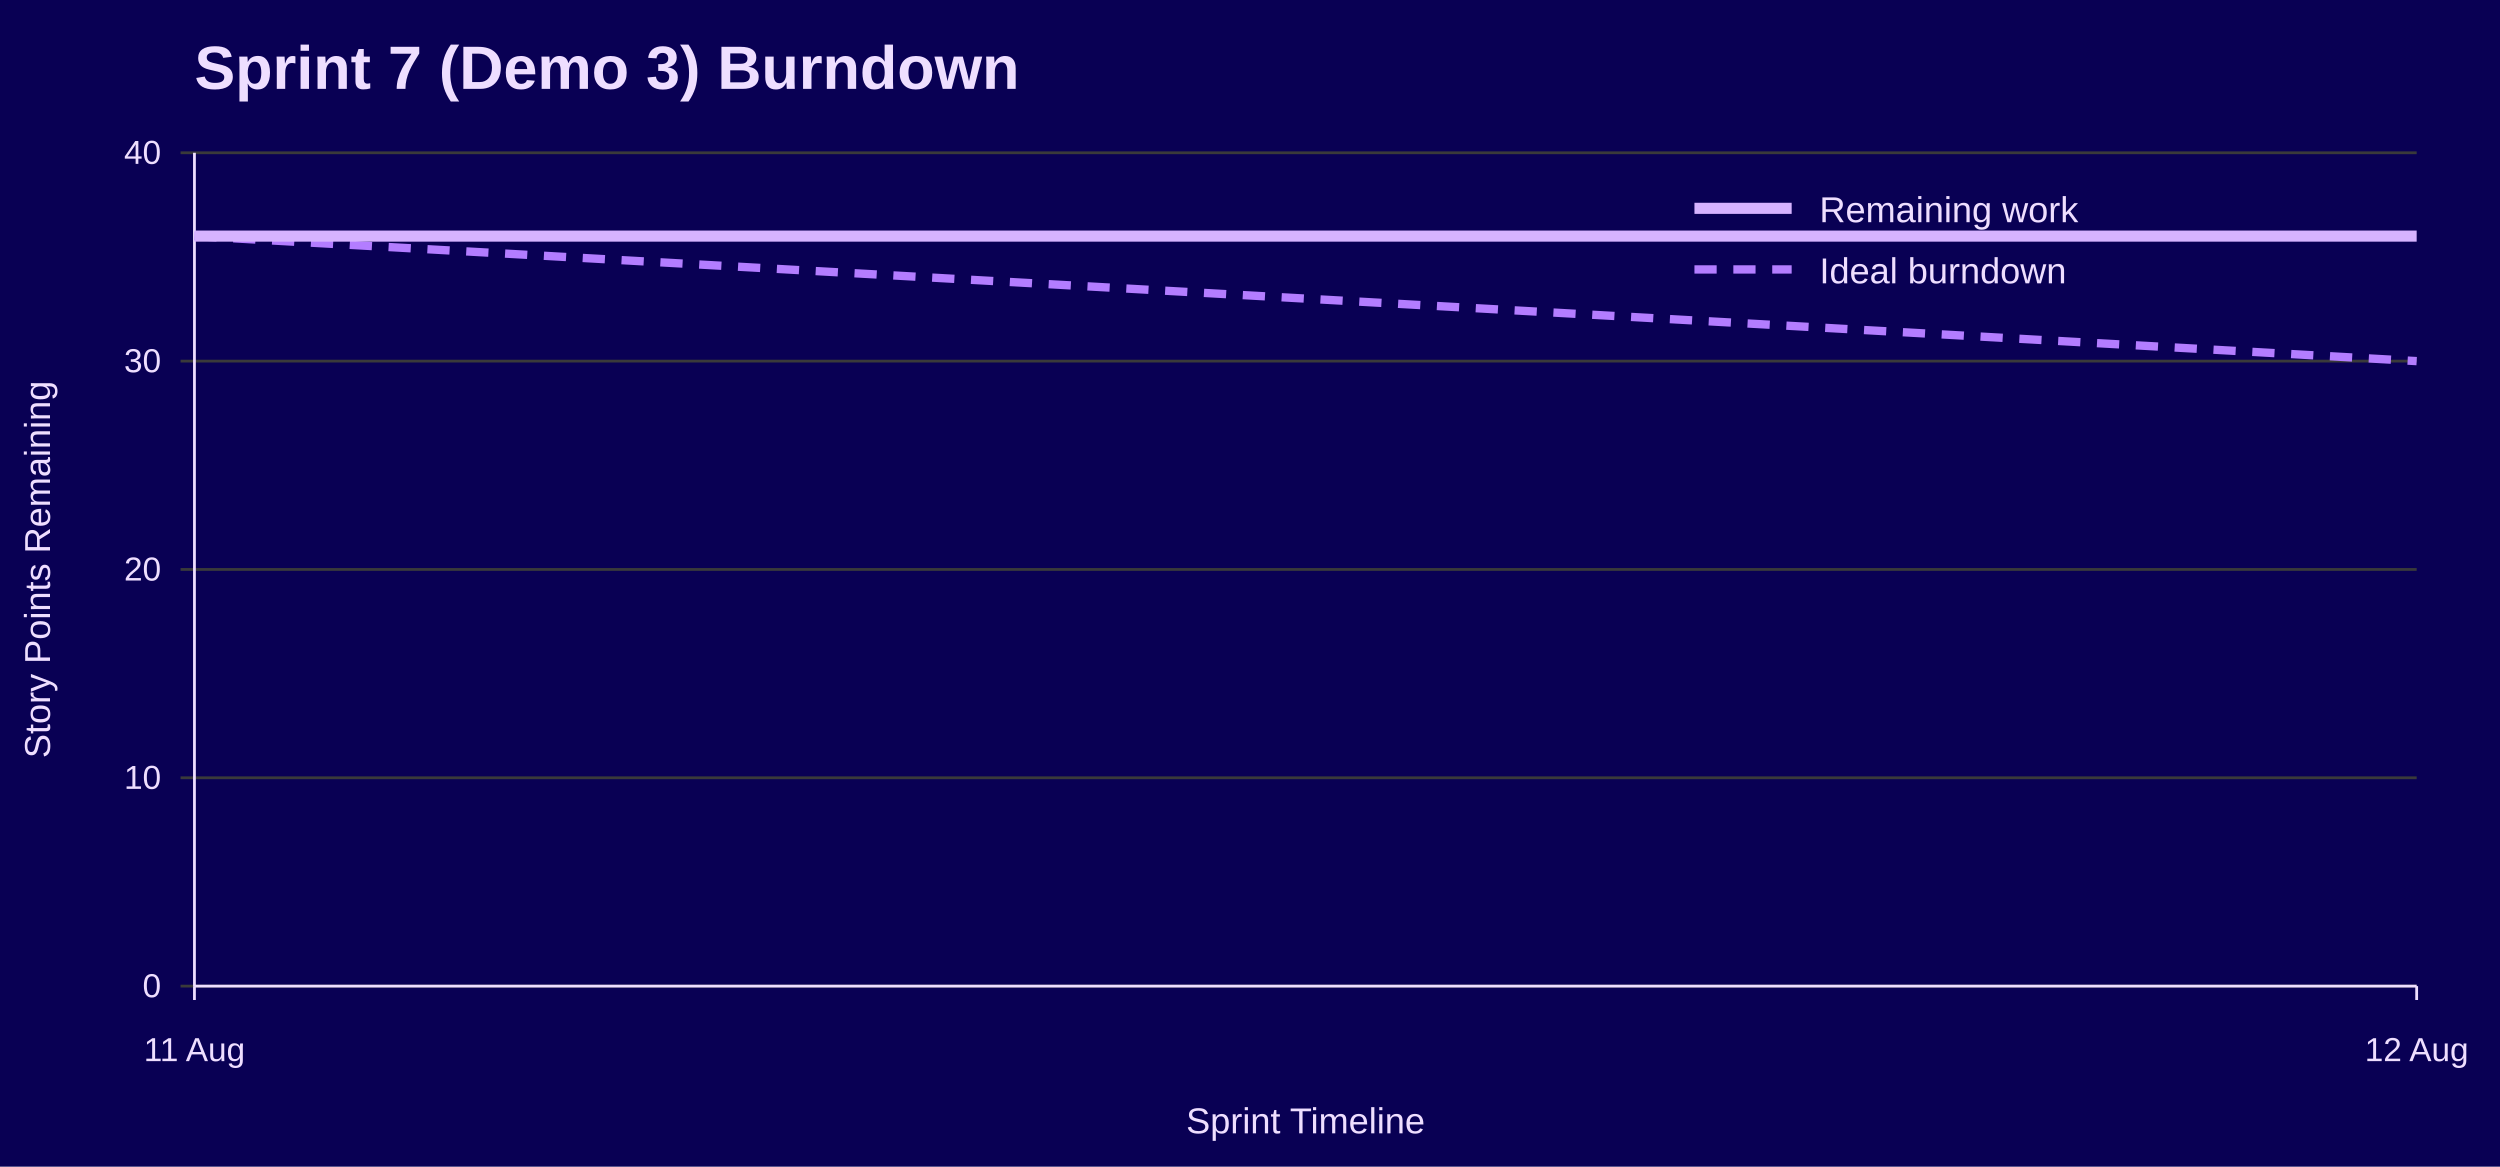
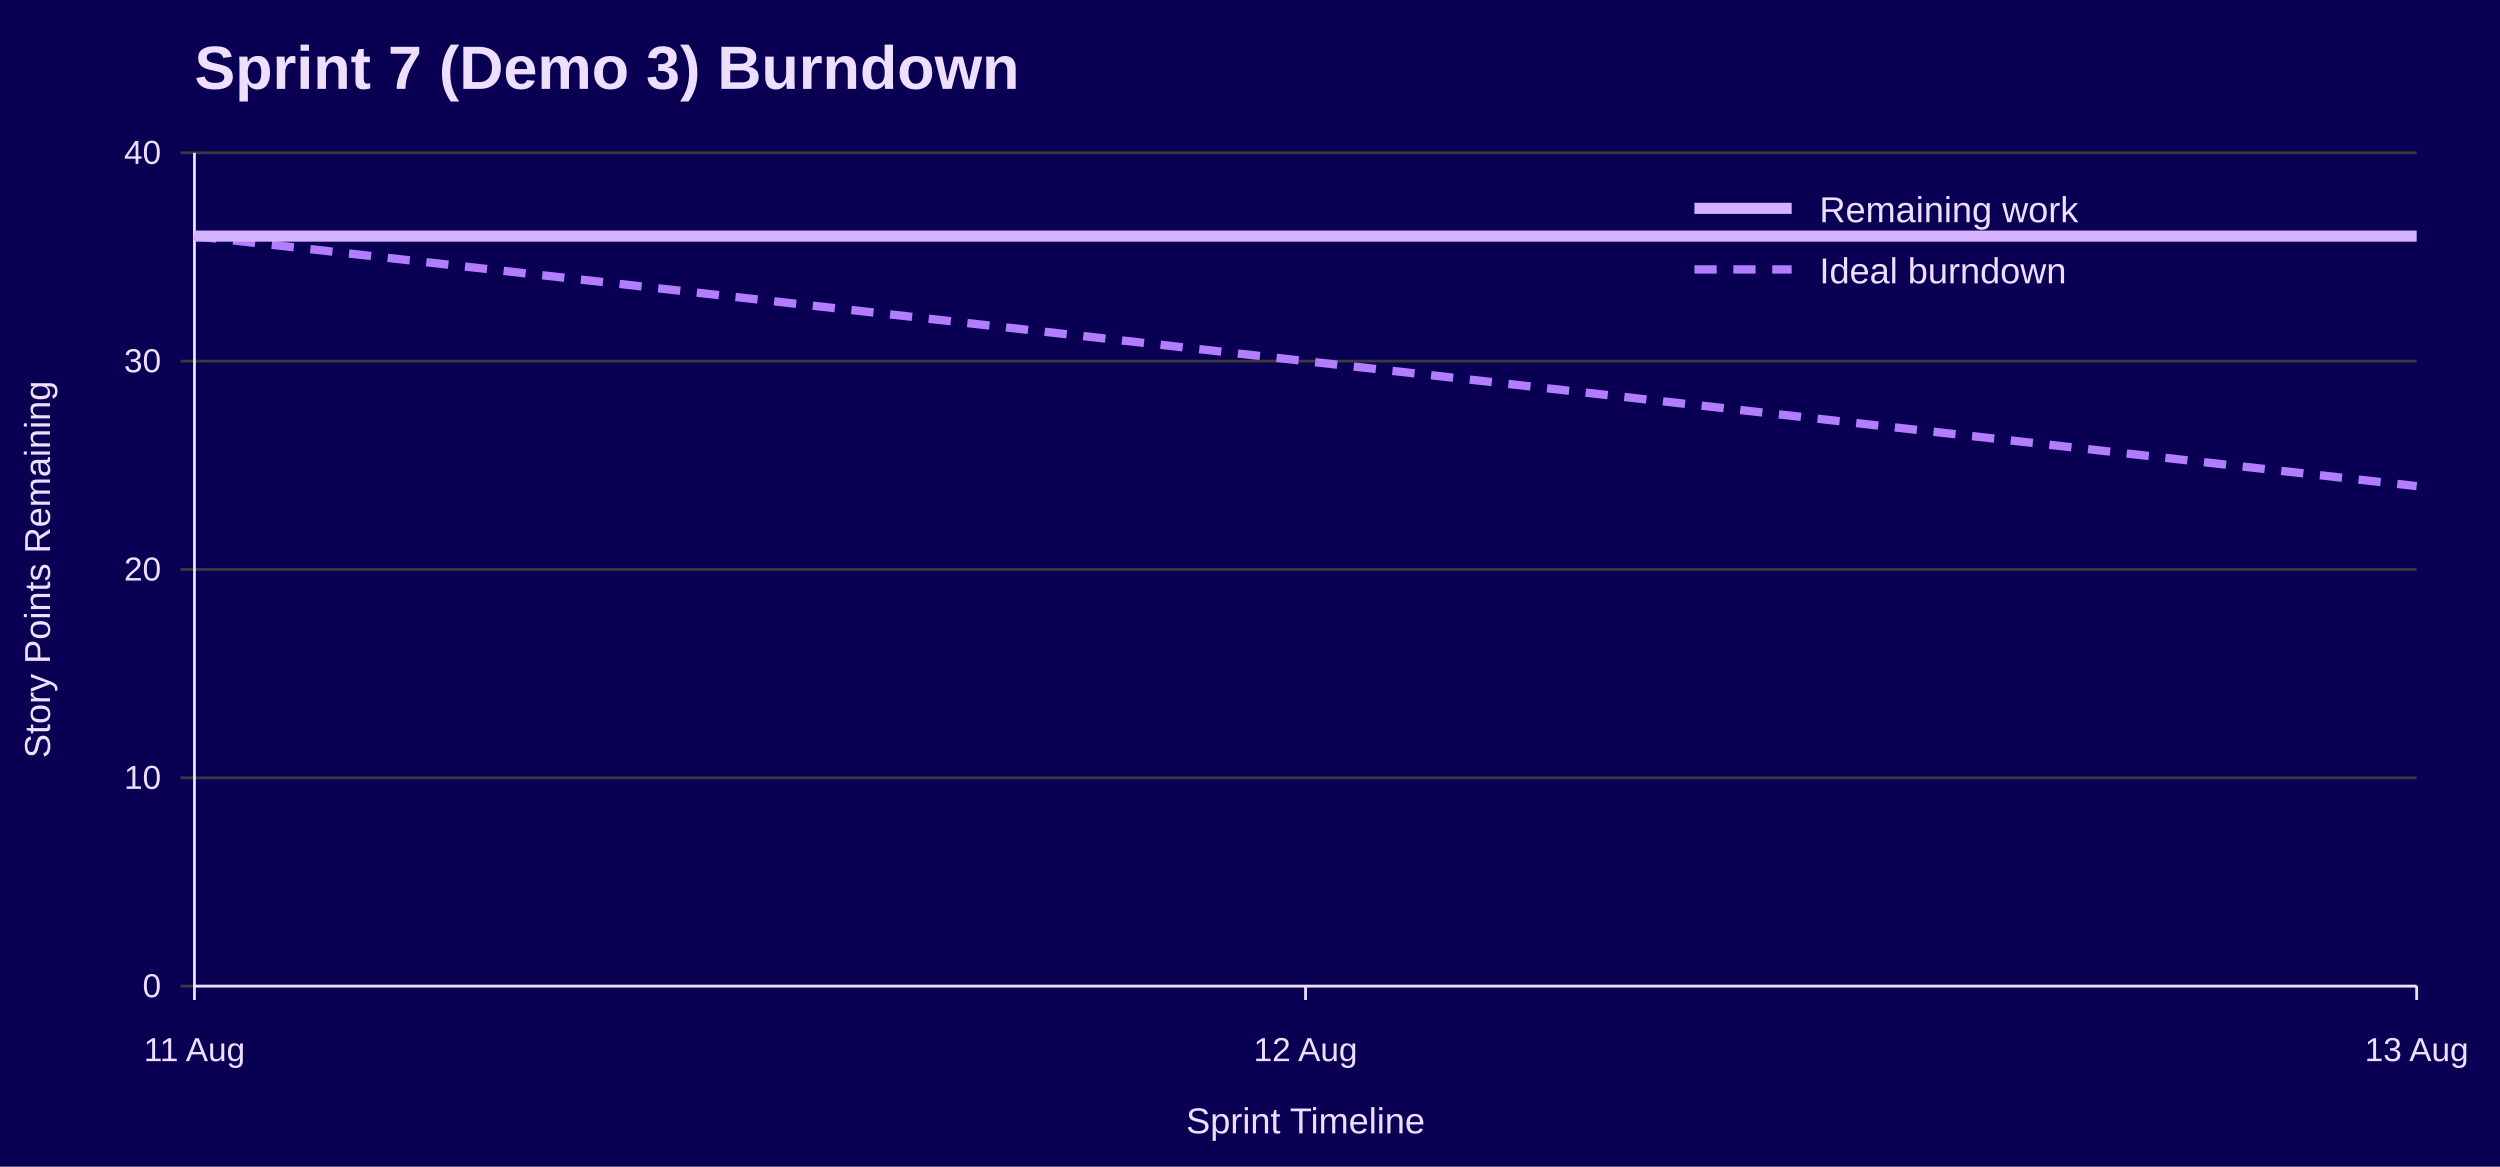
<svg xmlns="http://www.w3.org/2000/svg" width="900" height="420" viewBox="0 0 900 420" role="img" aria-labelledby="title desc">
  <rect width="100%" height="100%" fill="#090054" />
  <text x="70" y="32" font-family="Jost, Arial, Helvetica, sans-serif" font-size="22" font-weight="700" fill="#EEDEFF">Sprint 7 (Demo 3) Burndown</text>
  <line x1="65" y1="355.0" x2="870" y2="355.0" stroke="#3A3A3A" />
  <text x="58" y="359.0" font-family="Overpass, Arial, Helvetica, sans-serif" font-size="12" text-anchor="end" fill="#EEDEFF">0</text>
  <line x1="65" y1="280.0" x2="870" y2="280.0" stroke="#3A3A3A" />
  <text x="58" y="284.0" font-family="Overpass, Arial, Helvetica, sans-serif" font-size="12" text-anchor="end" fill="#EEDEFF">10</text>
  <line x1="65" y1="205.0" x2="870" y2="205.0" stroke="#3A3A3A" />
  <text x="58" y="209.0" font-family="Overpass, Arial, Helvetica, sans-serif" font-size="12" text-anchor="end" fill="#EEDEFF">20</text>
  <line x1="65" y1="130.0" x2="870" y2="130.0" stroke="#3A3A3A" />
  <text x="58" y="134.0" font-family="Overpass, Arial, Helvetica, sans-serif" font-size="12" text-anchor="end" fill="#EEDEFF">30</text>
  <line x1="65" y1="55.0" x2="870" y2="55.0" stroke="#3A3A3A" />
  <text x="58" y="59.0" font-family="Overpass, Arial, Helvetica, sans-serif" font-size="12" text-anchor="end" fill="#EEDEFF">40</text>
  <line x1="70.0" y1="355" x2="70.0" y2="360" stroke="#EEDEFF" />
  <text x="70.0" y="382" font-family="Overpass, Arial, Helvetica, sans-serif" font-size="12" text-anchor="middle" fill="#EEDEFF">11 Aug</text>
+   <line x1="470.0" y1="355" x2="470.0" y2="360" stroke="#EEDEFF" />
+   <text x="470.0" y="382" font-family="Overpass, Arial, Helvetica, sans-serif" font-size="12" text-anchor="middle" fill="#EEDEFF">12 Aug</text>
  <line x1="870.0" y1="355" x2="870.0" y2="360" stroke="#EEDEFF" />
-   <text x="870.0" y="382" font-family="Overpass, Arial, Helvetica, sans-serif" font-size="12" text-anchor="middle" fill="#EEDEFF">12 Aug</text>
+   <text x="870.0" y="382" font-family="Overpass, Arial, Helvetica, sans-serif" font-size="12" text-anchor="middle" fill="#EEDEFF">13 Aug</text>
  <line x1="70" y1="55" x2="70" y2="355" stroke="#EEDEFF" />
  <line x1="70" y1="355" x2="870" y2="355" stroke="#EEDEFF" />
  <text x="18" y="205.0" font-family="Overpass, Arial, Helvetica, sans-serif" font-size="13" text-anchor="middle" transform="rotate(-90 18 205.0)" fill="#EEDEFF">Story Points Remaining</text>
  <text x="470.0" y="408" font-family="Overpass, Arial, Helvetica, sans-serif" font-size="13" text-anchor="middle" fill="#EEDEFF">Sprint Timeline</text>
-   <polyline points="70.0,85.0 870.0,130.0" fill="none" stroke="#B37DFF" stroke-width="3" stroke-dasharray="8 6" />
-   <polyline points="70.0,85.0 870.0,85.0" fill="none" stroke="#D6B3FF" stroke-width="4" />
+   <polyline points="70.0,85.0 470.0,130.0 870.0,175.0" fill="none" stroke="#B37DFF" stroke-width="3" stroke-dasharray="8 6" />
+   <polyline points="70.0,85.0 470.0,85.0 870.0,85.0" fill="none" stroke="#D6B3FF" stroke-width="4" />
  <line x1="610" y1="75" x2="645" y2="75" stroke="#D6B3FF" stroke-width="4" />
  <text x="655" y="80" font-family="Overpass, Arial, Helvetica, sans-serif" font-size="13" fill="#EEDEFF">Remaining work</text>
  <line x1="610" y1="97" x2="645" y2="97" stroke="#B37DFF" stroke-width="3" stroke-dasharray="8 6" />
  <text x="655" y="102" font-family="Overpass, Arial, Helvetica, sans-serif" font-size="13" fill="#EEDEFF">Ideal burndown</text>
</svg>
